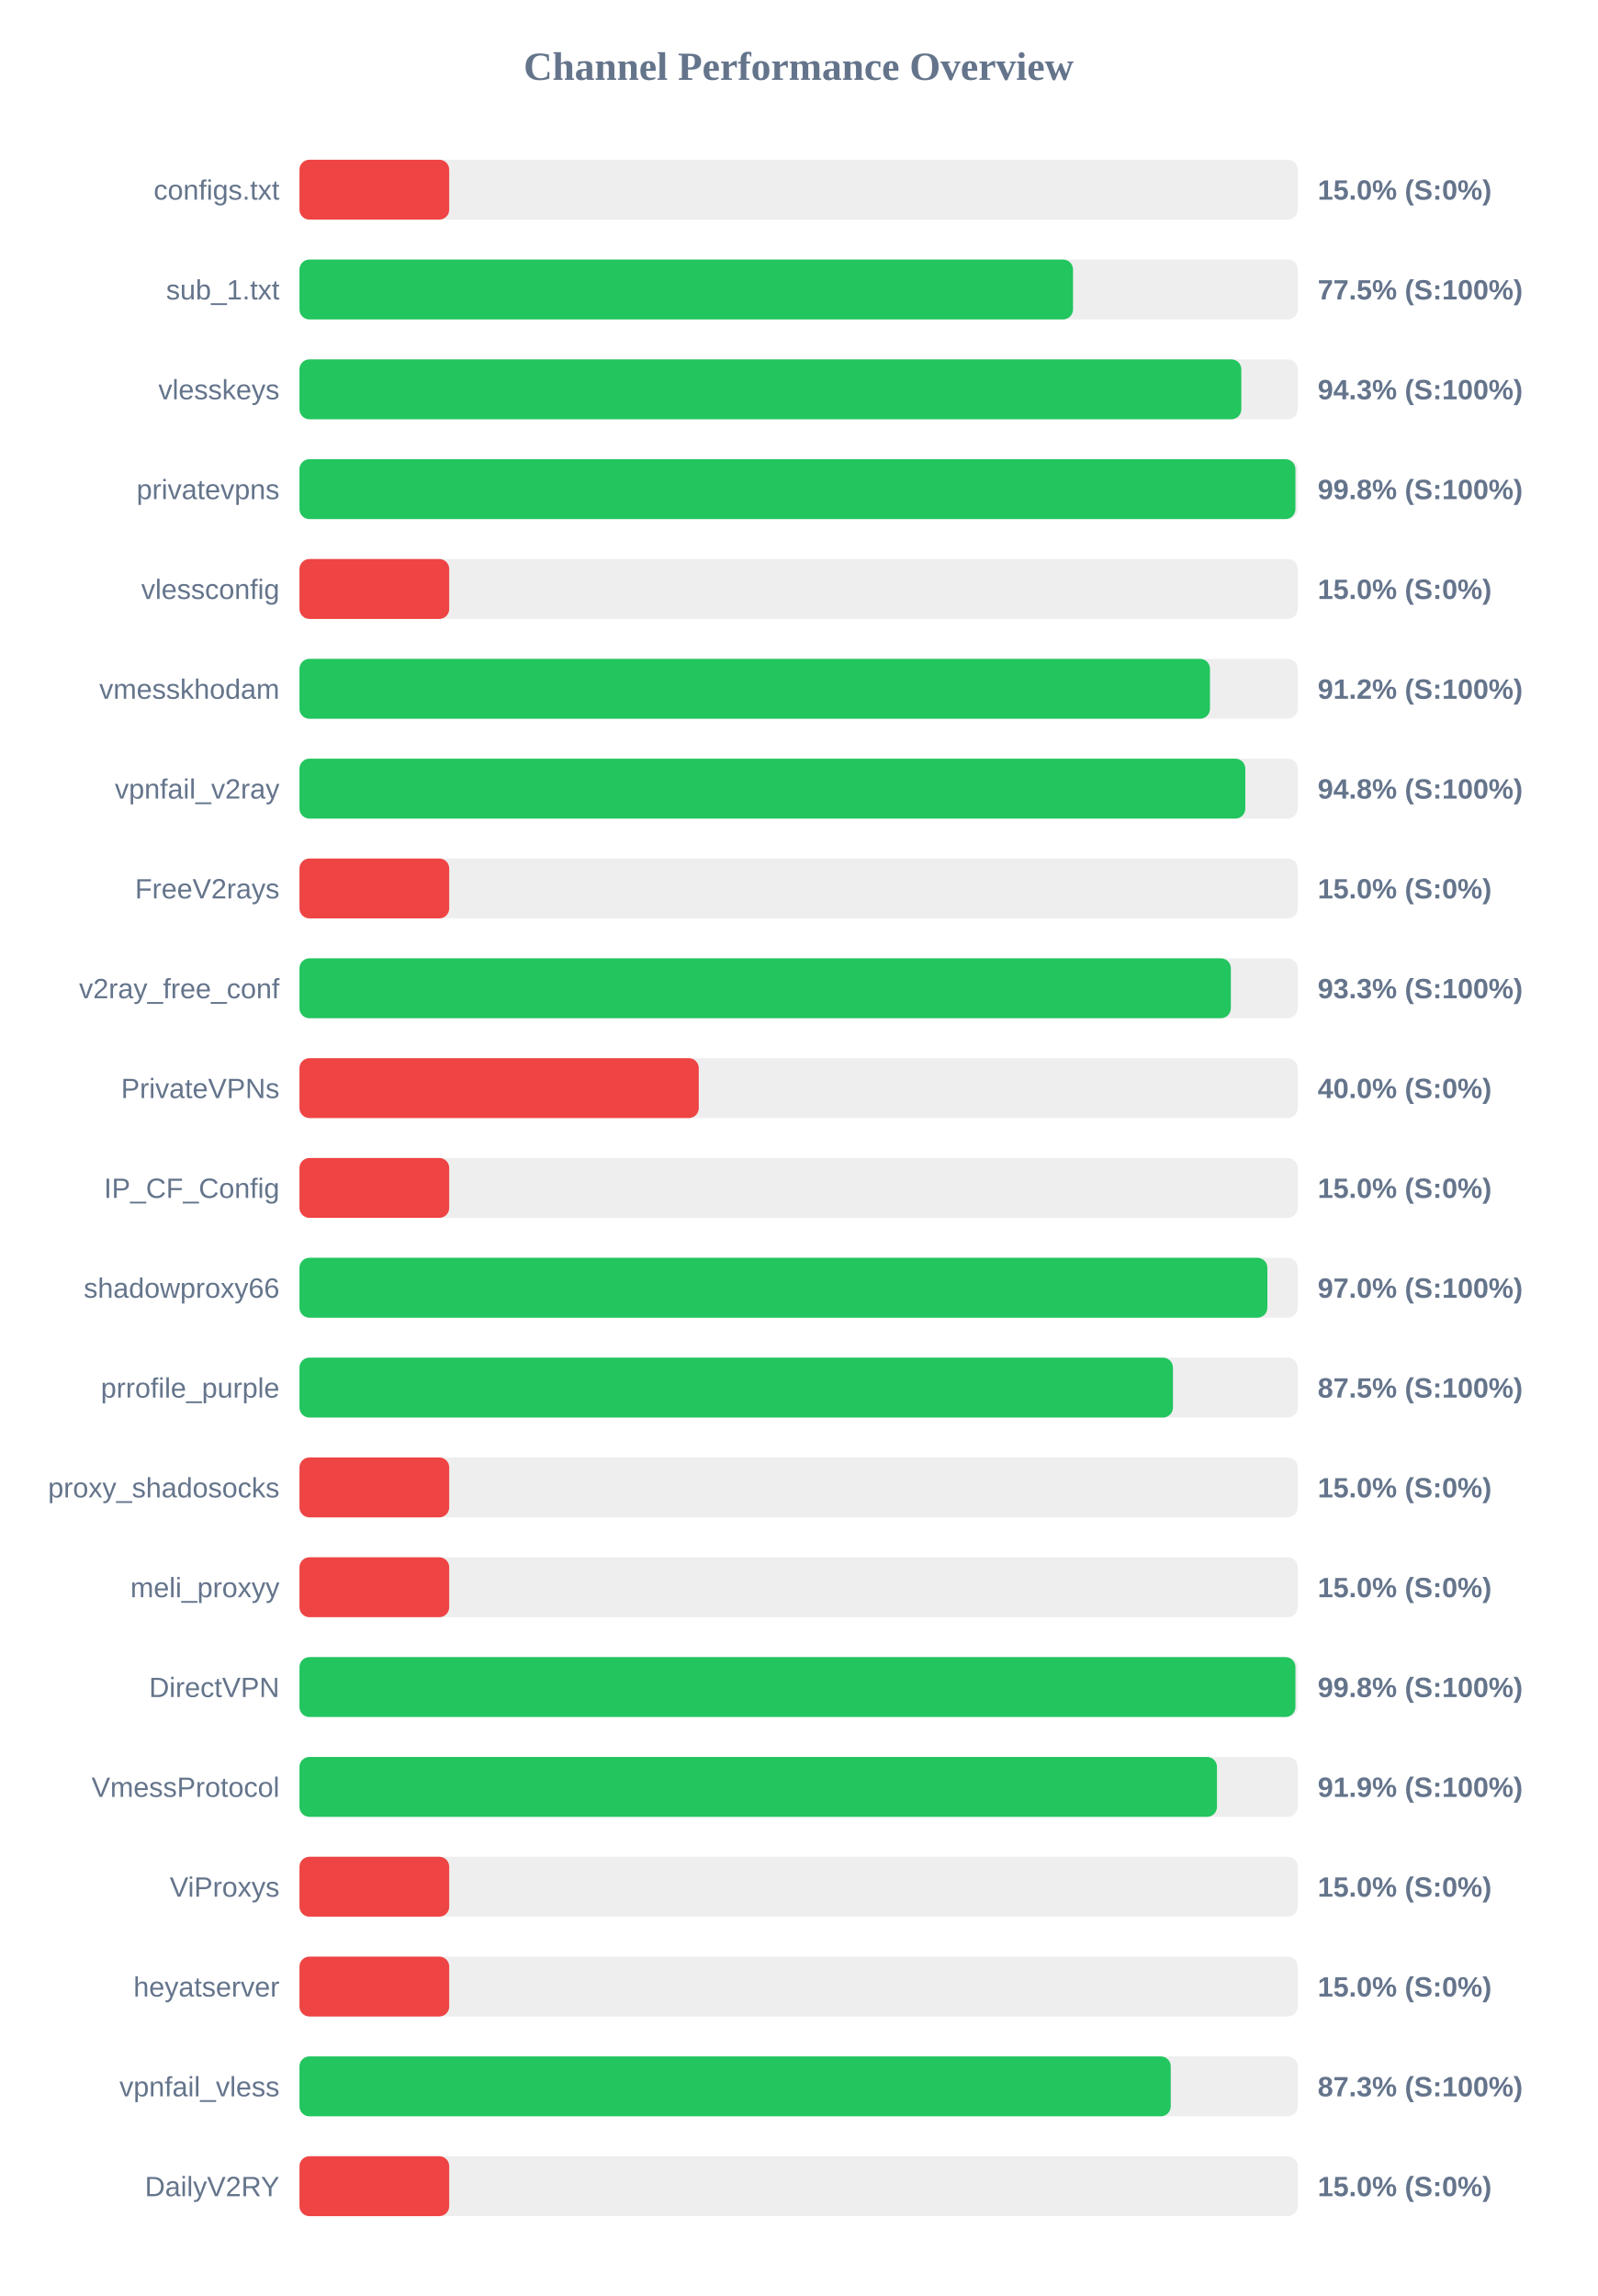
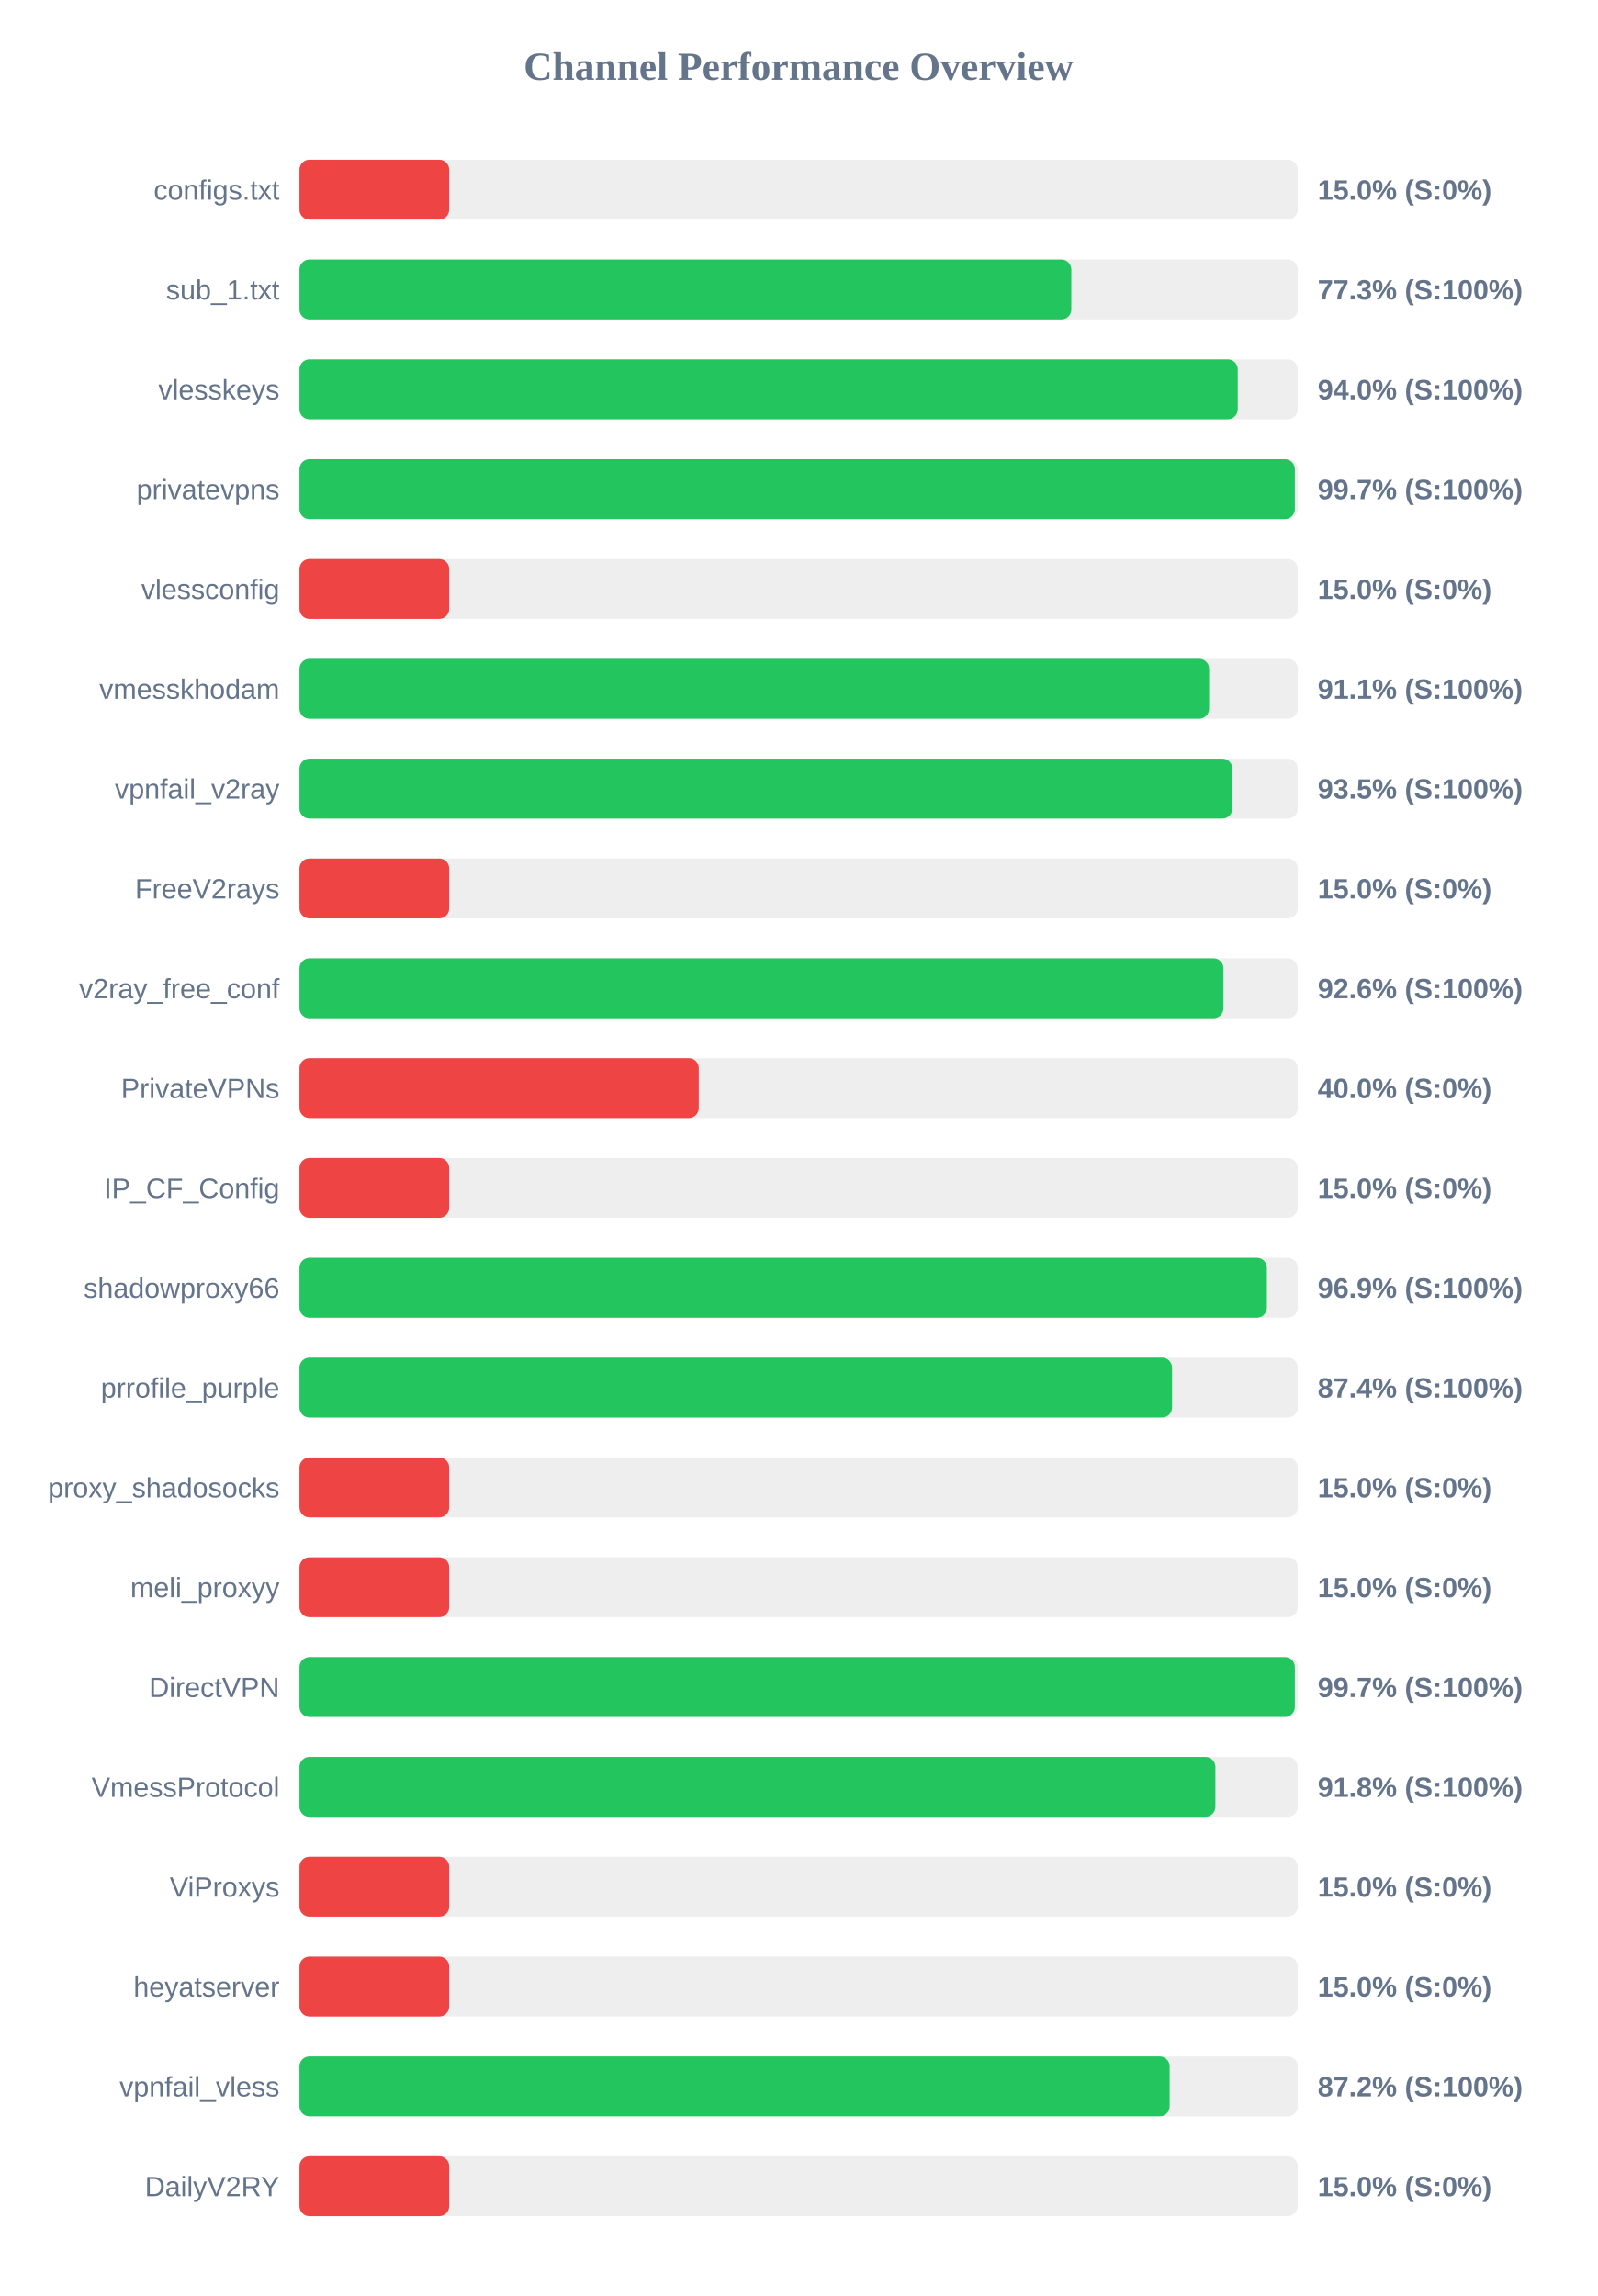
<svg xmlns="http://www.w3.org/2000/svg" width="800" height="1150" version="1.1">
  <style>
        .row { font: 14px Arial; fill: #64748b; }
        .score { font: bold 14px Arial; fill: #64748b; }
    </style>
  <text x="400" y="40" text-anchor="middle" font-size="20px" font-weight="bold" fill="#64748b">Channel Performance Overview</text>
  <rect x="150" y="80" width="500" height="30" fill="#eee" rx="5" />
  <rect x="150" y="80" width="75.0" height="30" fill="#ef4444" rx="5" />
  <text x="140" y="100" text-anchor="end" class="row">configs.txt</text>
  <text x="660" y="100" text-anchor="start" class="score">15.0% (S:0%)</text>
  <rect x="150" y="130" width="500" height="30" fill="#eee" rx="5" />
-   <rect x="150" y="130" width="387.45" height="30" fill="#22c55e" rx="5" />
+   <rect x="150" y="130" width="386.6" height="30" fill="#22c55e" rx="5" />
  <text x="140" y="150" text-anchor="end" class="row">sub_1.txt</text>
-   <text x="660" y="150" text-anchor="start" class="score">77.5% (S:100%)</text>
+   <text x="660" y="150" text-anchor="start" class="score">77.3% (S:100%)</text>
  <rect x="150" y="180" width="500" height="30" fill="#eee" rx="5" />
-   <rect x="150" y="180" width="471.75" height="30" fill="#22c55e" rx="5" />
+   <rect x="150" y="180" width="469.95" height="30" fill="#22c55e" rx="5" />
  <text x="140" y="200" text-anchor="end" class="row">vlesskeys</text>
-   <text x="660" y="200" text-anchor="start" class="score">94.3% (S:100%)</text>
+   <text x="660" y="200" text-anchor="start" class="score">94.0% (S:100%)</text>
  <rect x="150" y="230" width="500" height="30" fill="#eee" rx="5" />
-   <rect x="150" y="230" width="498.85" height="30" fill="#22c55e" rx="5" />
+   <rect x="150" y="230" width="498.55" height="30" fill="#22c55e" rx="5" />
  <text x="140" y="250" text-anchor="end" class="row">privatevpns</text>
-   <text x="660" y="250" text-anchor="start" class="score">99.8% (S:100%)</text>
+   <text x="660" y="250" text-anchor="start" class="score">99.7% (S:100%)</text>
  <rect x="150" y="280" width="500" height="30" fill="#eee" rx="5" />
  <rect x="150" y="280" width="75.0" height="30" fill="#ef4444" rx="5" />
  <text x="140" y="300" text-anchor="end" class="row">vlessconfig</text>
  <text x="660" y="300" text-anchor="start" class="score">15.0% (S:0%)</text>
  <rect x="150" y="330" width="500" height="30" fill="#eee" rx="5" />
-   <rect x="150" y="330" width="456.05" height="30" fill="#22c55e" rx="5" />
+   <rect x="150" y="330" width="455.6" height="30" fill="#22c55e" rx="5" />
  <text x="140" y="350" text-anchor="end" class="row">vmesskhodam</text>
-   <text x="660" y="350" text-anchor="start" class="score">91.2% (S:100%)</text>
+   <text x="660" y="350" text-anchor="start" class="score">91.1% (S:100%)</text>
  <rect x="150" y="380" width="500" height="30" fill="#eee" rx="5" />
-   <rect x="150" y="380" width="473.75" height="30" fill="#22c55e" rx="5" />
+   <rect x="150" y="380" width="467.25" height="30" fill="#22c55e" rx="5" />
  <text x="140" y="400" text-anchor="end" class="row">vpnfail_v2ray</text>
-   <text x="660" y="400" text-anchor="start" class="score">94.8% (S:100%)</text>
+   <text x="660" y="400" text-anchor="start" class="score">93.5% (S:100%)</text>
  <rect x="150" y="430" width="500" height="30" fill="#eee" rx="5" />
  <rect x="150" y="430" width="75.0" height="30" fill="#ef4444" rx="5" />
  <text x="140" y="450" text-anchor="end" class="row">FreeV2rays</text>
  <text x="660" y="450" text-anchor="start" class="score">15.0% (S:0%)</text>
  <rect x="150" y="480" width="500" height="30" fill="#eee" rx="5" />
-   <rect x="150" y="480" width="466.5" height="30" fill="#22c55e" rx="5" />
+   <rect x="150" y="480" width="462.8" height="30" fill="#22c55e" rx="5" />
  <text x="140" y="500" text-anchor="end" class="row">v2ray_free_conf</text>
-   <text x="660" y="500" text-anchor="start" class="score">93.3% (S:100%)</text>
+   <text x="660" y="500" text-anchor="start" class="score">92.6% (S:100%)</text>
  <rect x="150" y="530" width="500" height="30" fill="#eee" rx="5" />
  <rect x="150" y="530" width="200.0" height="30" fill="#ef4444" rx="5" />
  <text x="140" y="550" text-anchor="end" class="row">PrivateVPNs</text>
  <text x="660" y="550" text-anchor="start" class="score">40.0% (S:0%)</text>
  <rect x="150" y="580" width="500" height="30" fill="#eee" rx="5" />
  <rect x="150" y="580" width="75.0" height="30" fill="#ef4444" rx="5" />
  <text x="140" y="600" text-anchor="end" class="row">IP_CF_Config</text>
  <text x="660" y="600" text-anchor="start" class="score">15.0% (S:0%)</text>
  <rect x="150" y="630" width="500" height="30" fill="#eee" rx="5" />
-   <rect x="150" y="630" width="484.8" height="30" fill="#22c55e" rx="5" />
+   <rect x="150" y="630" width="484.55" height="30" fill="#22c55e" rx="5" />
  <text x="140" y="650" text-anchor="end" class="row">shadowproxy66</text>
-   <text x="660" y="650" text-anchor="start" class="score">97.0% (S:100%)</text>
+   <text x="660" y="650" text-anchor="start" class="score">96.9% (S:100%)</text>
  <rect x="150" y="680" width="500" height="30" fill="#eee" rx="5" />
-   <rect x="150" y="680" width="437.5" height="30" fill="#22c55e" rx="5" />
+   <rect x="150" y="680" width="437.05" height="30" fill="#22c55e" rx="5" />
  <text x="140" y="700" text-anchor="end" class="row">prrofile_purple</text>
-   <text x="660" y="700" text-anchor="start" class="score">87.5% (S:100%)</text>
+   <text x="660" y="700" text-anchor="start" class="score">87.4% (S:100%)</text>
  <rect x="150" y="730" width="500" height="30" fill="#eee" rx="5" />
  <rect x="150" y="730" width="75.0" height="30" fill="#ef4444" rx="5" />
  <text x="140" y="750" text-anchor="end" class="row">proxy_shadosocks</text>
  <text x="660" y="750" text-anchor="start" class="score">15.0% (S:0%)</text>
  <rect x="150" y="780" width="500" height="30" fill="#eee" rx="5" />
  <rect x="150" y="780" width="75.0" height="30" fill="#ef4444" rx="5" />
  <text x="140" y="800" text-anchor="end" class="row">meli_proxyy</text>
  <text x="660" y="800" text-anchor="start" class="score">15.0% (S:0%)</text>
  <rect x="150" y="830" width="500" height="30" fill="#eee" rx="5" />
-   <rect x="150" y="830" width="498.85" height="30" fill="#22c55e" rx="5" />
+   <rect x="150" y="830" width="498.55" height="30" fill="#22c55e" rx="5" />
  <text x="140" y="850" text-anchor="end" class="row">DirectVPN</text>
-   <text x="660" y="850" text-anchor="start" class="score">99.8% (S:100%)</text>
+   <text x="660" y="850" text-anchor="start" class="score">99.7% (S:100%)</text>
  <rect x="150" y="880" width="500" height="30" fill="#eee" rx="5" />
-   <rect x="150" y="880" width="459.55" height="30" fill="#22c55e" rx="5" />
+   <rect x="150" y="880" width="458.75" height="30" fill="#22c55e" rx="5" />
  <text x="140" y="900" text-anchor="end" class="row">VmessProtocol</text>
-   <text x="660" y="900" text-anchor="start" class="score">91.9% (S:100%)</text>
+   <text x="660" y="900" text-anchor="start" class="score">91.8% (S:100%)</text>
  <rect x="150" y="930" width="500" height="30" fill="#eee" rx="5" />
  <rect x="150" y="930" width="75.0" height="30" fill="#ef4444" rx="5" />
  <text x="140" y="950" text-anchor="end" class="row">ViProxys</text>
  <text x="660" y="950" text-anchor="start" class="score">15.0% (S:0%)</text>
  <rect x="150" y="980" width="500" height="30" fill="#eee" rx="5" />
  <rect x="150" y="980" width="75.0" height="30" fill="#ef4444" rx="5" />
  <text x="140" y="1000" text-anchor="end" class="row">heyatserver</text>
  <text x="660" y="1000" text-anchor="start" class="score">15.0% (S:0%)</text>
  <rect x="150" y="1030" width="500" height="30" fill="#eee" rx="5" />
-   <rect x="150" y="1030" width="436.4" height="30" fill="#22c55e" rx="5" />
+   <rect x="150" y="1030" width="435.85" height="30" fill="#22c55e" rx="5" />
  <text x="140" y="1050" text-anchor="end" class="row">vpnfail_vless</text>
-   <text x="660" y="1050" text-anchor="start" class="score">87.3% (S:100%)</text>
+   <text x="660" y="1050" text-anchor="start" class="score">87.2% (S:100%)</text>
  <rect x="150" y="1080" width="500" height="30" fill="#eee" rx="5" />
  <rect x="150" y="1080" width="75.0" height="30" fill="#ef4444" rx="5" />
  <text x="140" y="1100" text-anchor="end" class="row">DailyV2RY</text>
  <text x="660" y="1100" text-anchor="start" class="score">15.0% (S:0%)</text>
</svg>
